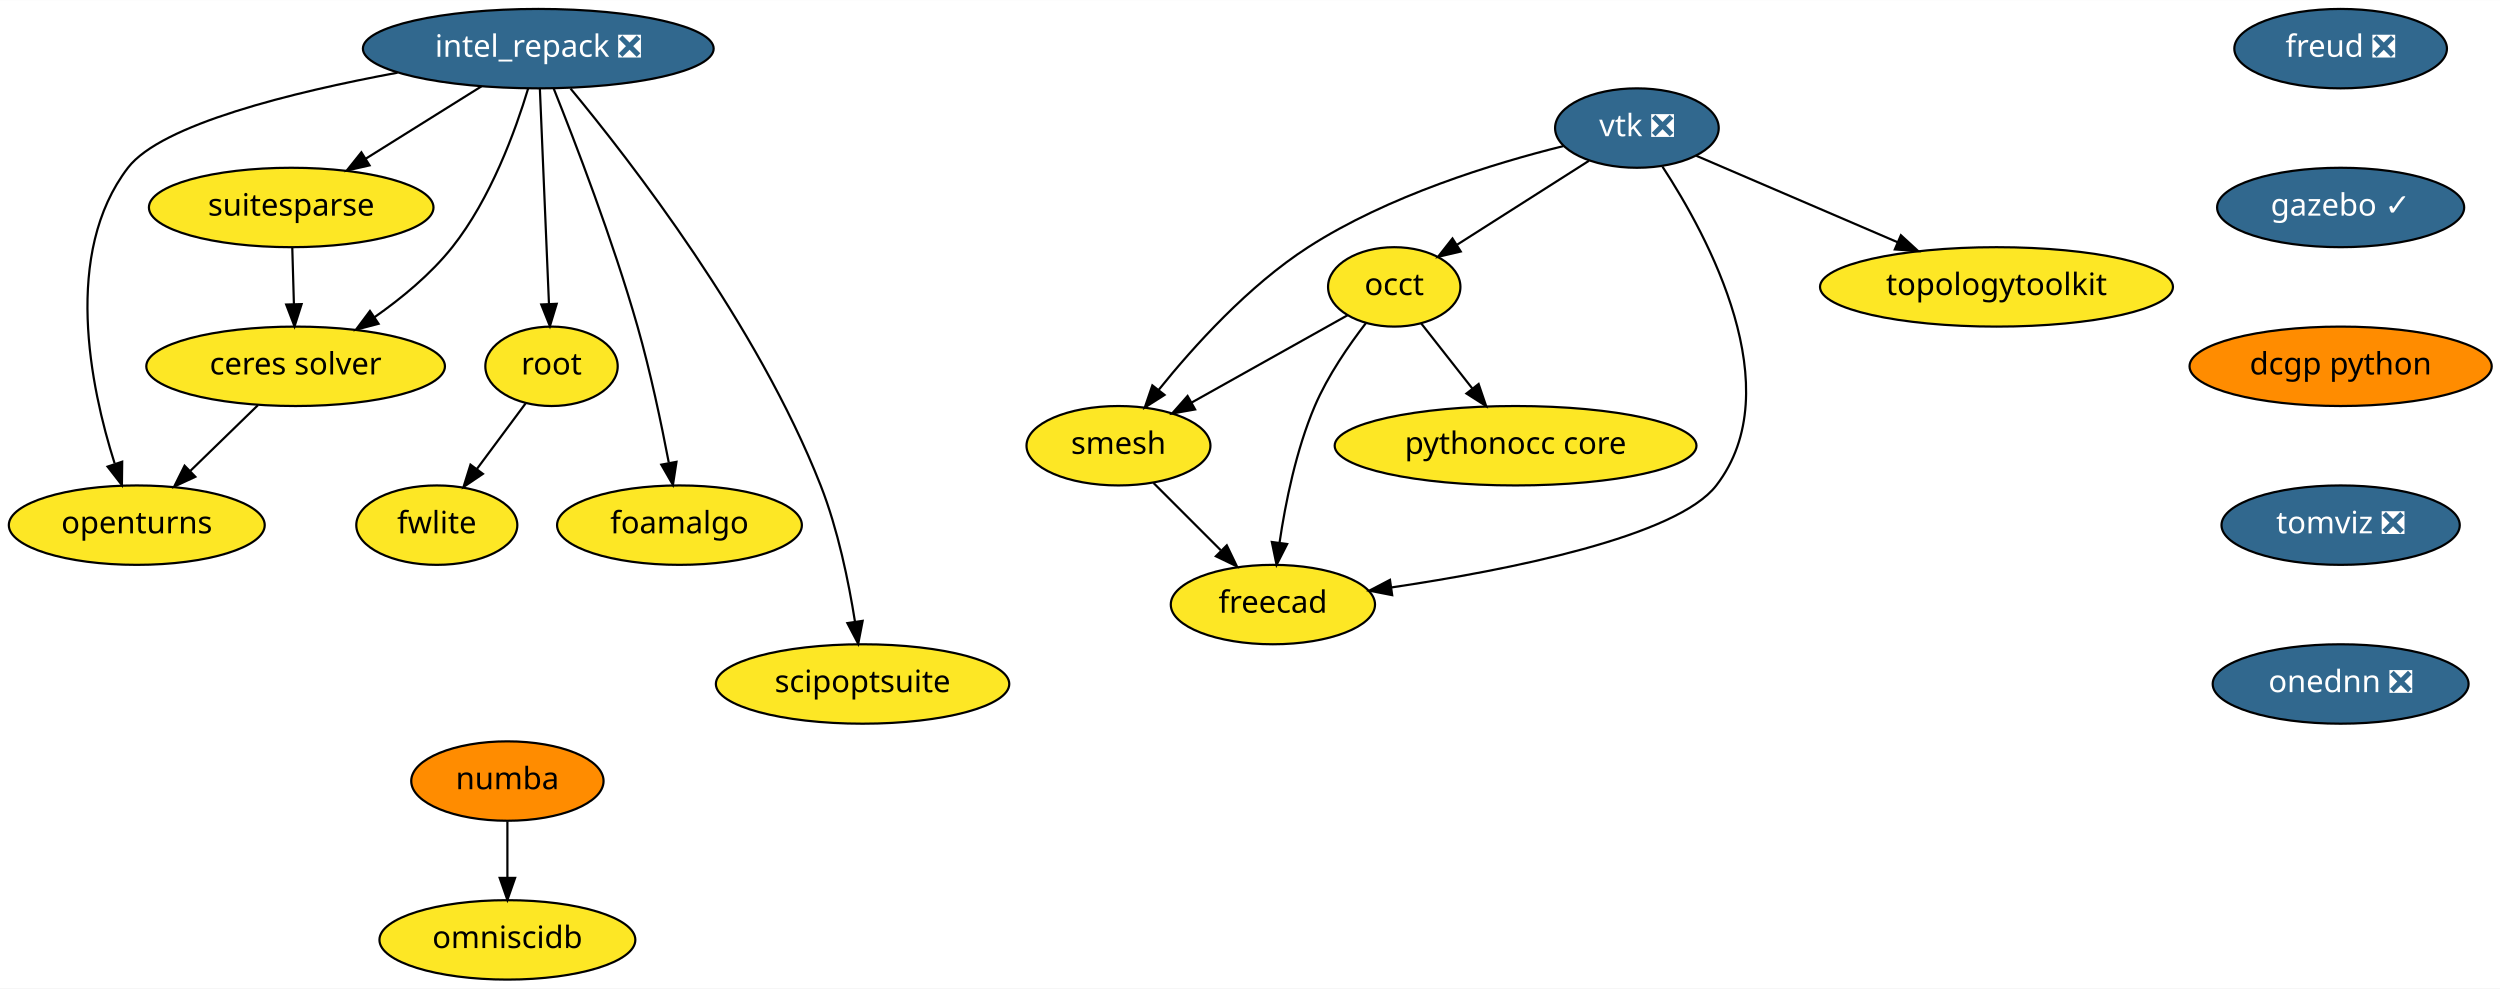
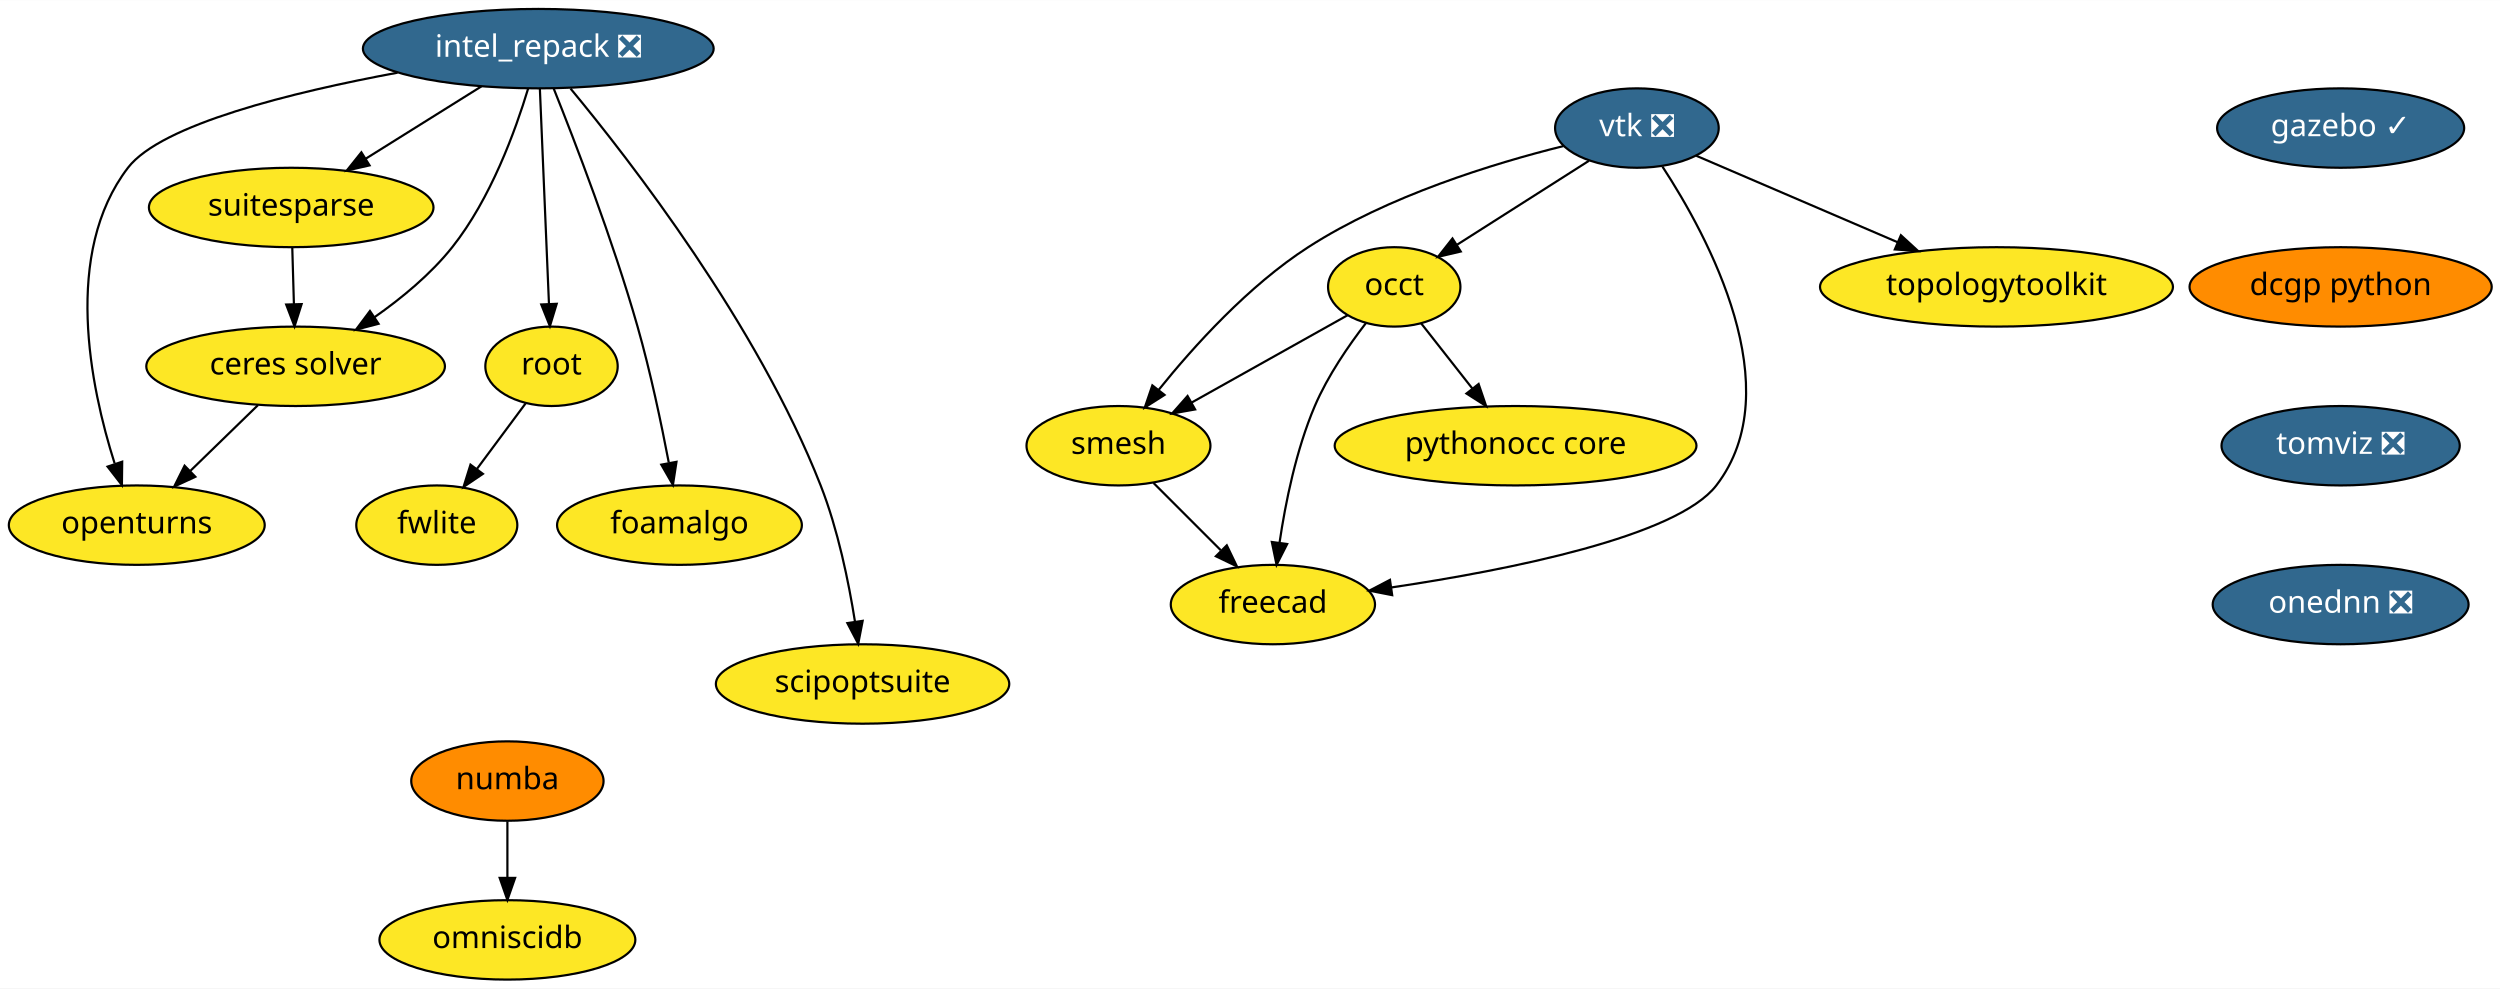
<svg xmlns="http://www.w3.org/2000/svg" xmlns:xlink="http://www.w3.org/1999/xlink" width="1133pt" height="448pt" viewBox="0.00 0.00 1133.24 448.00">
  <g id="graph0" class="graph" transform="scale(1 1) rotate(0) translate(4 444)">
    <polygon fill="white" stroke="transparent" points="-4,4 -4,-444 1129.24,-444 1129.24,4 -4,4" />
    <g id="node1" class="node">
      <g id="a_node1">
        <a xlink:href="https://github.com/conda-forge/openturns-feedstock" xlink:title="openturns">
          <ellipse fill="#fde725" stroke="black" cx="58" cy="-206" rx="58" ry="18" />
          <text text-anchor="middle" x="58" y="-202.3" font-family="Times-Roman" font-size="14.00">openturns</text>
        </a>
      </g>
    </g>
    <g id="node2" class="node">
      <g id="a_node2">
        <a xlink:href="https://github.com/conda-forge/suitesparse-feedstock" xlink:title="suitesparse">
          <ellipse fill="#fde725" stroke="black" cx="128" cy="-350" rx="64.5" ry="18" />
          <text text-anchor="middle" x="128" y="-346.3" font-family="Times-Roman" font-size="14.00">suitesparse</text>
        </a>
      </g>
    </g>
    <g id="node3" class="node">
      <g id="a_node3">
        <a xlink:href="https://github.com/conda-forge/ceres-solver-feedstock" xlink:title="ceres solver">
          <ellipse fill="#fde725" stroke="black" cx="130" cy="-278" rx="67.69" ry="18" />
          <text text-anchor="middle" x="130" y="-274.3" font-family="Times-Roman" font-size="14.00">ceres solver</text>
        </a>
      </g>
    </g>
    <g id="edge1" class="edge">
      <path fill="none" stroke="black" d="M128.49,-331.7C128.71,-323.98 128.98,-314.71 129.23,-306.11" />
      <polygon fill="black" stroke="black" points="132.72,-306.2 129.51,-296.1 125.73,-306 132.72,-306.2" />
    </g>
    <g id="edge2" class="edge">
      <path fill="none" stroke="black" d="M112.94,-260.41C103.79,-251.52 92.37,-240.41 82.31,-230.63" />
      <polygon fill="black" stroke="black" points="84.55,-227.93 74.94,-223.47 79.67,-232.95 84.55,-227.93" />
    </g>
    <g id="node4" class="node">
      <g id="a_node4">
        <a xlink:href="https://github.com/conda-forge/vtk-feedstock/pull/164" xlink:title="vtk ❎">
          <ellipse fill="#31688e" stroke="black" cx="738" cy="-386" rx="37.09" ry="18" />
          <text text-anchor="middle" x="738" y="-382.3" font-family="Times-Roman" font-size="14.00" fill="white">vtk ❎</text>
        </a>
      </g>
    </g>
    <g id="node5" class="node">
      <g id="a_node5">
        <a xlink:href="https://github.com/conda-forge/occt-feedstock" xlink:title="occt">
          <ellipse fill="#fde725" stroke="black" cx="628" cy="-314" rx="30" ry="18" />
          <text text-anchor="middle" x="628" y="-310.3" font-family="Times-Roman" font-size="14.00">occt</text>
        </a>
      </g>
    </g>
    <g id="edge3" class="edge">
      <path fill="none" stroke="black" d="M716.27,-371.17C699.16,-360.28 675.17,-345.01 656.51,-333.14" />
      <polygon fill="black" stroke="black" points="658.15,-330.04 647.84,-327.62 654.4,-335.95 658.15,-330.04" />
    </g>
    <g id="node6" class="node">
      <g id="a_node6">
        <a xlink:href="https://github.com/conda-forge/smesh-feedstock" xlink:title="smesh">
          <ellipse fill="#fde725" stroke="black" cx="503" cy="-242" rx="41.69" ry="18" />
          <text text-anchor="middle" x="503" y="-238.3" font-family="Times-Roman" font-size="14.00">smesh</text>
        </a>
      </g>
    </g>
    <g id="edge4" class="edge">
      <path fill="none" stroke="black" d="M704.64,-377.82C673.07,-369.99 625.24,-355.34 589,-332 561.97,-314.59 537.16,-287.13 521.21,-267.31" />
      <polygon fill="black" stroke="black" points="523.87,-265.03 514.93,-259.34 518.36,-269.36 523.87,-265.03" />
    </g>
    <g id="node7" class="node">
      <g id="a_node7">
        <a xlink:href="https://github.com/conda-forge/freecad-feedstock" xlink:title="freecad">
          <ellipse fill="#fde725" stroke="black" cx="573" cy="-170" rx="46.29" ry="18" />
          <text text-anchor="middle" x="573" y="-166.3" font-family="Times-Roman" font-size="14.00">freecad</text>
        </a>
      </g>
    </g>
    <g id="edge5" class="edge">
      <path fill="none" stroke="black" d="M749.6,-368.5C770.14,-337.06 807.74,-267.79 774,-224 756.1,-200.77 679.92,-185.67 626.67,-177.75" />
      <polygon fill="black" stroke="black" points="627.07,-174.27 616.68,-176.3 626.07,-181.2 627.07,-174.27" />
    </g>
    <g id="node8" class="node">
      <g id="a_node8">
        <a xlink:href="https://github.com/conda-forge/topologytoolkit-feedstock" xlink:title="topologytoolkit">
          <ellipse fill="#fde725" stroke="black" cx="901" cy="-314" rx="80" ry="18" />
          <text text-anchor="middle" x="901" y="-310.3" font-family="Times-Roman" font-size="14.00">topologytoolkit</text>
        </a>
      </g>
    </g>
    <g id="edge6" class="edge">
      <path fill="none" stroke="black" d="M764.92,-373.44C789.72,-362.79 827.01,-346.78 856.28,-334.2" />
      <polygon fill="black" stroke="black" points="857.67,-337.42 865.48,-330.25 854.91,-330.98 857.67,-337.42" />
    </g>
    <g id="edge7" class="edge">
      <path fill="none" stroke="black" d="M606.8,-301.13C587.45,-290.29 558.55,-274.11 536.15,-261.57" />
      <polygon fill="black" stroke="black" points="537.74,-258.45 527.31,-256.61 534.32,-264.55 537.74,-258.45" />
    </g>
    <g id="edge8" class="edge">
      <path fill="none" stroke="black" d="M615.25,-297.7C607.44,-287.59 597.85,-273.71 592,-260 583.54,-240.17 578.7,-216.2 576.02,-198.13" />
      <polygon fill="black" stroke="black" points="579.46,-197.43 574.66,-187.99 572.52,-198.37 579.46,-197.43" />
    </g>
    <g id="node9" class="node">
      <g id="a_node9">
        <a xlink:href="https://github.com/conda-forge/pythonocc-core-feedstock" xlink:title="pythonocc core">
          <ellipse fill="#fde725" stroke="black" cx="683" cy="-242" rx="82" ry="18" />
          <text text-anchor="middle" x="683" y="-238.3" font-family="Times-Roman" font-size="14.00">pythonocc core</text>
        </a>
      </g>
    </g>
    <g id="edge9" class="edge">
      <path fill="none" stroke="black" d="M640.21,-297.46C647.03,-288.78 655.7,-277.75 663.44,-267.89" />
      <polygon fill="black" stroke="black" points="666.25,-269.99 669.67,-259.96 660.74,-265.66 666.25,-269.99" />
    </g>
    <g id="edge10" class="edge">
      <path fill="none" stroke="black" d="M518.88,-225.12C527.88,-216.12 539.32,-204.68 549.35,-194.65" />
      <polygon fill="black" stroke="black" points="552.1,-196.85 556.69,-187.31 547.15,-191.9 552.1,-196.85" />
    </g>
    <g id="node10" class="node">
      <g id="a_node10">
        <a xlink:href="https://github.com/conda-forge/numba-feedstock" xlink:title="numba">
          <ellipse fill="#ff8c00" stroke="black" cx="226" cy="-90" rx="43.59" ry="18" />
          <text text-anchor="middle" x="226" y="-86.3" font-family="Times-Roman" font-size="14.00">numba</text>
        </a>
      </g>
    </g>
    <g id="node11" class="node">
      <g id="a_node11">
        <a xlink:href="https://github.com/conda-forge/omniscidb-feedstock" xlink:title="omniscidb">
          <ellipse fill="#fde725" stroke="black" cx="226" cy="-18" rx="58" ry="18" />
          <text text-anchor="middle" x="226" y="-14.3" font-family="Times-Roman" font-size="14.00">omniscidb</text>
        </a>
      </g>
    </g>
    <g id="edge11" class="edge">
      <path fill="none" stroke="black" d="M226,-71.7C226,-63.98 226,-54.71 226,-46.11" />
      <polygon fill="black" stroke="black" points="229.5,-46.1 226,-36.1 222.5,-46.1 229.5,-46.1" />
    </g>
    <g id="node12" class="node">
      <g id="a_node12">
-         <a xlink:href="https://github.com/conda-forge/freud-feedstock/pull/35" xlink:title="freud ❎">
-           <ellipse fill="#31688e" stroke="black" cx="1057" cy="-422" rx="48.19" ry="18" />
-           <text text-anchor="middle" x="1057" y="-418.3" font-family="Times-Roman" font-size="14.00" fill="white">freud ❎</text>
-         </a>
-       </g>
-     </g>
-     <g id="node13" class="node">
-       <g id="a_node13">
-         <a xlink:href="https://github.com/conda-forge/gazebo-feedstock/pull/61" xlink:title="gazebo ✓">
-           <ellipse fill="#31688e" stroke="black" cx="1057" cy="-350" rx="56" ry="18" />
-           <text text-anchor="middle" x="1057" y="-346.3" font-family="Times-Roman" font-size="14.00" fill="white">gazebo ✓</text>
-         </a>
-       </g>
-     </g>
-     <g id="node16" class="node">
-       <g id="a_node16">
-         <a xlink:href="https://github.com/conda-forge/dcgp-python-feedstock" xlink:title="dcgp python">
-           <ellipse fill="#ff8c00" stroke="black" cx="1057" cy="-278" rx="68.49" ry="18" />
-           <text text-anchor="middle" x="1057" y="-274.3" font-family="Times-Roman" font-size="14.00">dcgp python</text>
-         </a>
-       </g>
-     </g>
-     <g id="node14" class="node">
-       <g id="a_node14">
        <a xlink:href="https://github.com/conda-forge/root-feedstock" xlink:title="root">
          <ellipse fill="#fde725" stroke="black" cx="246" cy="-278" rx="30" ry="18" />
          <text text-anchor="middle" x="246" y="-274.3" font-family="Times-Roman" font-size="14.00">root</text>
        </a>
      </g>
    </g>
-     <g id="node15" class="node">
-       <g id="a_node15">
+     <g id="node13" class="node">
+       <g id="a_node13">
        <a xlink:href="https://github.com/conda-forge/fwlite-feedstock" xlink:title="fwlite">
          <ellipse fill="#fde725" stroke="black" cx="194" cy="-206" rx="36.5" ry="18" />
          <text text-anchor="middle" x="194" y="-202.3" font-family="Times-Roman" font-size="14.00">fwlite</text>
        </a>
      </g>
    </g>
-     <g id="edge13" class="edge">
+     <g id="edge12" class="edge">
      <path fill="none" stroke="black" d="M234.2,-261.12C227.71,-252.38 219.52,-241.35 212.23,-231.54" />
      <polygon fill="black" stroke="black" points="214.89,-229.25 206.11,-223.31 209.27,-233.42 214.89,-229.25" />
    </g>
+     <g id="node14" class="node">
+       <g id="a_node14">
+         <a xlink:href="https://github.com/conda-forge/gazebo-feedstock/pull/61" xlink:title="gazebo ✓">
+           <ellipse fill="#31688e" stroke="black" cx="1057" cy="-386" rx="56" ry="18" />
+           <text text-anchor="middle" x="1057" y="-382.3" font-family="Times-Roman" font-size="14.00" fill="white">gazebo ✓</text>
+         </a>
+       </g>
+     </g>
+     <g id="node15" class="node">
+       <g id="a_node15">
+         <a xlink:href="https://github.com/conda-forge/dcgp-python-feedstock" xlink:title="dcgp python">
+           <ellipse fill="#ff8c00" stroke="black" cx="1057" cy="-314" rx="68.49" ry="18" />
+           <text text-anchor="middle" x="1057" y="-310.3" font-family="Times-Roman" font-size="14.00">dcgp python</text>
+         </a>
+       </g>
+     </g>
+     <g id="node16" class="node">
+       <g id="a_node16">
+         <a xlink:href="https://github.com/conda-forge/tomviz-feedstock/pull/6" xlink:title="tomviz ❎">
+           <ellipse fill="#31688e" stroke="black" cx="1057" cy="-242" rx="54" ry="18" />
+           <text text-anchor="middle" x="1057" y="-238.3" font-family="Times-Roman" font-size="14.00" fill="white">tomviz ❎</text>
+         </a>
+       </g>
+     </g>
+     <g id="node20" class="node">
+       <g id="a_node20">
+         <a xlink:href="https://github.com/conda-forge/onednn-feedstock/pull/1" xlink:title="onednn ❎">
+           <ellipse fill="#31688e" stroke="black" cx="1057" cy="-170" rx="58" ry="18" />
+           <text text-anchor="middle" x="1057" y="-166.3" font-family="Times-Roman" font-size="14.00" fill="white">onednn ❎</text>
+         </a>
+       </g>
+     </g>
    <g id="node17" class="node">
      <g id="a_node17">
-         <a xlink:href="https://github.com/conda-forge/tomviz-feedstock/pull/6" xlink:title="tomviz ❎">
-           <ellipse fill="#31688e" stroke="black" cx="1057" cy="-206" rx="54" ry="18" />
-           <text text-anchor="middle" x="1057" y="-202.3" font-family="Times-Roman" font-size="14.00" fill="white">tomviz ❎</text>
-         </a>
-       </g>
-     </g>
-     <g id="node21" class="node">
-       <g id="a_node21">
-         <a xlink:href="https://github.com/conda-forge/onednn-feedstock/pull/1" xlink:title="onednn ❎">
-           <ellipse fill="#31688e" stroke="black" cx="1057" cy="-134" rx="58" ry="18" />
-           <text text-anchor="middle" x="1057" y="-130.3" font-family="Times-Roman" font-size="14.00" fill="white">onednn ❎</text>
-         </a>
-       </g>
-     </g>
-     <g id="node18" class="node">
-       <g id="a_node18">
        <a xlink:href="https://github.com/conda-forge/intel_repack-feedstock/pull/21" xlink:title="intel_repack ❎">
          <ellipse fill="#31688e" stroke="black" cx="240" cy="-422" rx="79.5" ry="18" />
          <text text-anchor="middle" x="240" y="-418.3" font-family="Times-Roman" font-size="14.00" fill="white">intel_repack ❎</text>
        </a>
      </g>
    </g>
-     <g id="edge16" class="edge">
+     <g id="edge15" class="edge">
      <path fill="none" stroke="black" d="M176.2,-411.1C128.51,-402.26 69.06,-387.66 54,-368 24.42,-329.37 36.9,-268.88 47.93,-234.08" />
      <polygon fill="black" stroke="black" points="51.39,-234.76 51.26,-224.16 44.76,-232.53 51.39,-234.76" />
    </g>
-     <g id="edge17" class="edge">
+     <g id="edge16" class="edge">
      <path fill="none" stroke="black" d="M214.3,-404.94C198.69,-395.18 178.57,-382.6 161.68,-372.05" />
      <polygon fill="black" stroke="black" points="163.52,-369.08 153.19,-366.74 159.81,-375.01 163.52,-369.08" />
    </g>
-     <g id="edge18" class="edge">
+     <g id="edge17" class="edge">
      <path fill="none" stroke="black" d="M235.39,-403.86C229.65,-384.84 218.42,-353.93 201,-332 191.28,-319.77 178.1,-308.9 165.73,-300.24" />
      <polygon fill="black" stroke="black" points="167.6,-297.28 157.35,-294.6 163.7,-303.09 167.6,-297.28" />
    </g>
-     <g id="edge19" class="edge">
+     <g id="edge18" class="edge">
      <path fill="none" stroke="black" d="M240.72,-403.87C241.75,-379.67 243.62,-335.21 244.84,-306.39" />
      <polygon fill="black" stroke="black" points="248.35,-306.33 245.27,-296.19 241.35,-306.03 248.35,-306.33" />
    </g>
-     <g id="node19" class="node">
-       <g id="a_node19">
+     <g id="node18" class="node">
+       <g id="a_node18">
        <a xlink:href="https://github.com/conda-forge/foamalgo-feedstock" xlink:title="foamalgo">
          <ellipse fill="#fde725" stroke="black" cx="304" cy="-206" rx="55.49" ry="18" />
          <text text-anchor="middle" x="304" y="-202.3" font-family="Times-Roman" font-size="14.00">foamalgo</text>
        </a>
      </g>
    </g>
-     <g id="edge20" class="edge">
+     <g id="edge19" class="edge">
      <path fill="none" stroke="black" d="M247.01,-403.85C256.57,-379.98 273.8,-335.26 285,-296 290.82,-275.62 295.75,-252.16 299.14,-234.44" />
      <polygon fill="black" stroke="black" points="302.65,-234.7 301.04,-224.23 295.77,-233.42 302.65,-234.7" />
    </g>
-     <g id="node20" class="node">
-       <g id="a_node20">
+     <g id="node19" class="node">
+       <g id="a_node19">
        <a xlink:href="https://github.com/conda-forge/scipoptsuite-feedstock" xlink:title="scipoptsuite">
          <ellipse fill="#fde725" stroke="black" cx="387" cy="-134" rx="66.5" ry="18" />
          <text text-anchor="middle" x="387" y="-130.3" font-family="Times-Roman" font-size="14.00">scipoptsuite</text>
        </a>
      </g>
    </g>
-     <g id="edge21" class="edge">
+     <g id="edge20" class="edge">
      <path fill="none" stroke="black" d="M254.63,-403.89C281.68,-371.26 339.36,-296.89 368,-224 375.84,-204.06 380.7,-180.27 383.55,-162.3" />
      <polygon fill="black" stroke="black" points="387.04,-162.62 385.03,-152.21 380.11,-161.6 387.04,-162.62" />
    </g>
  </g>
</svg>
